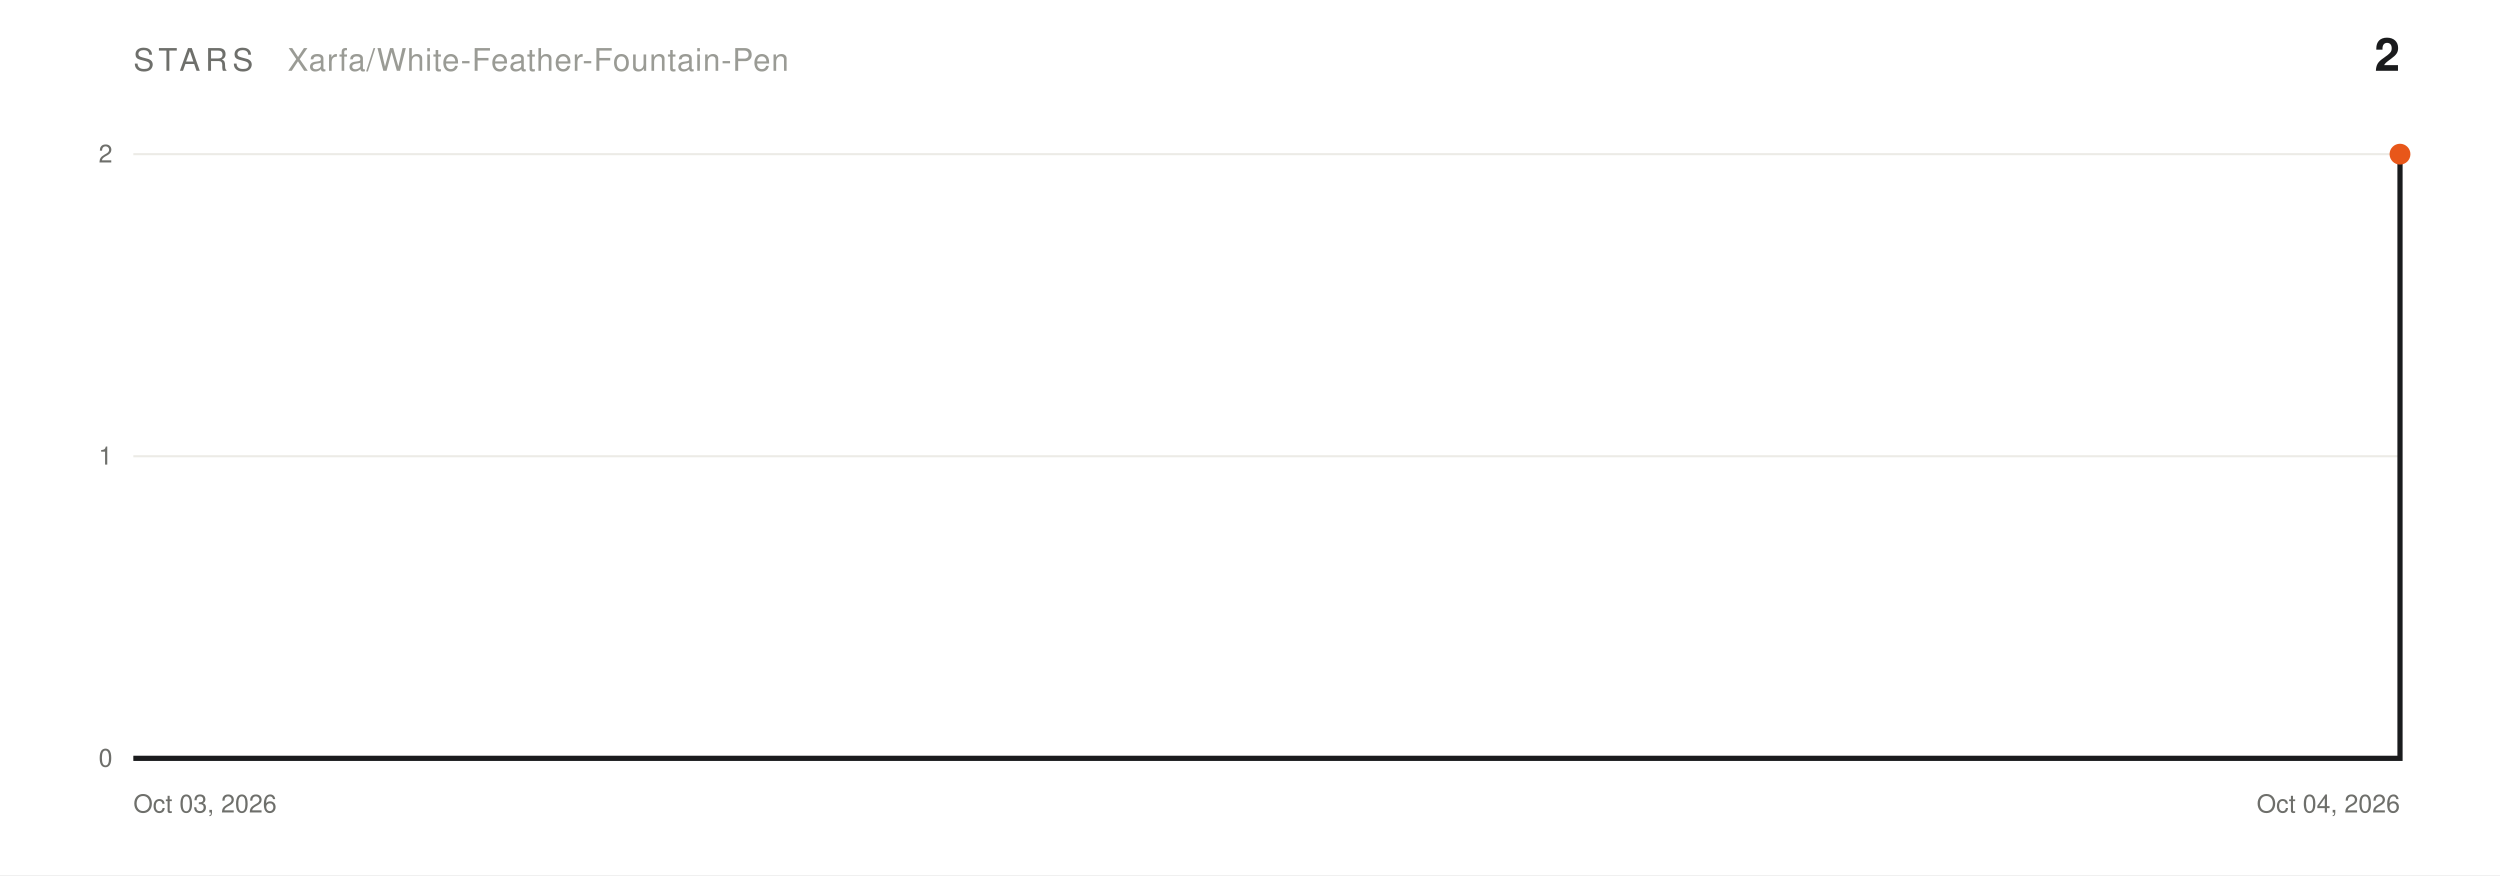
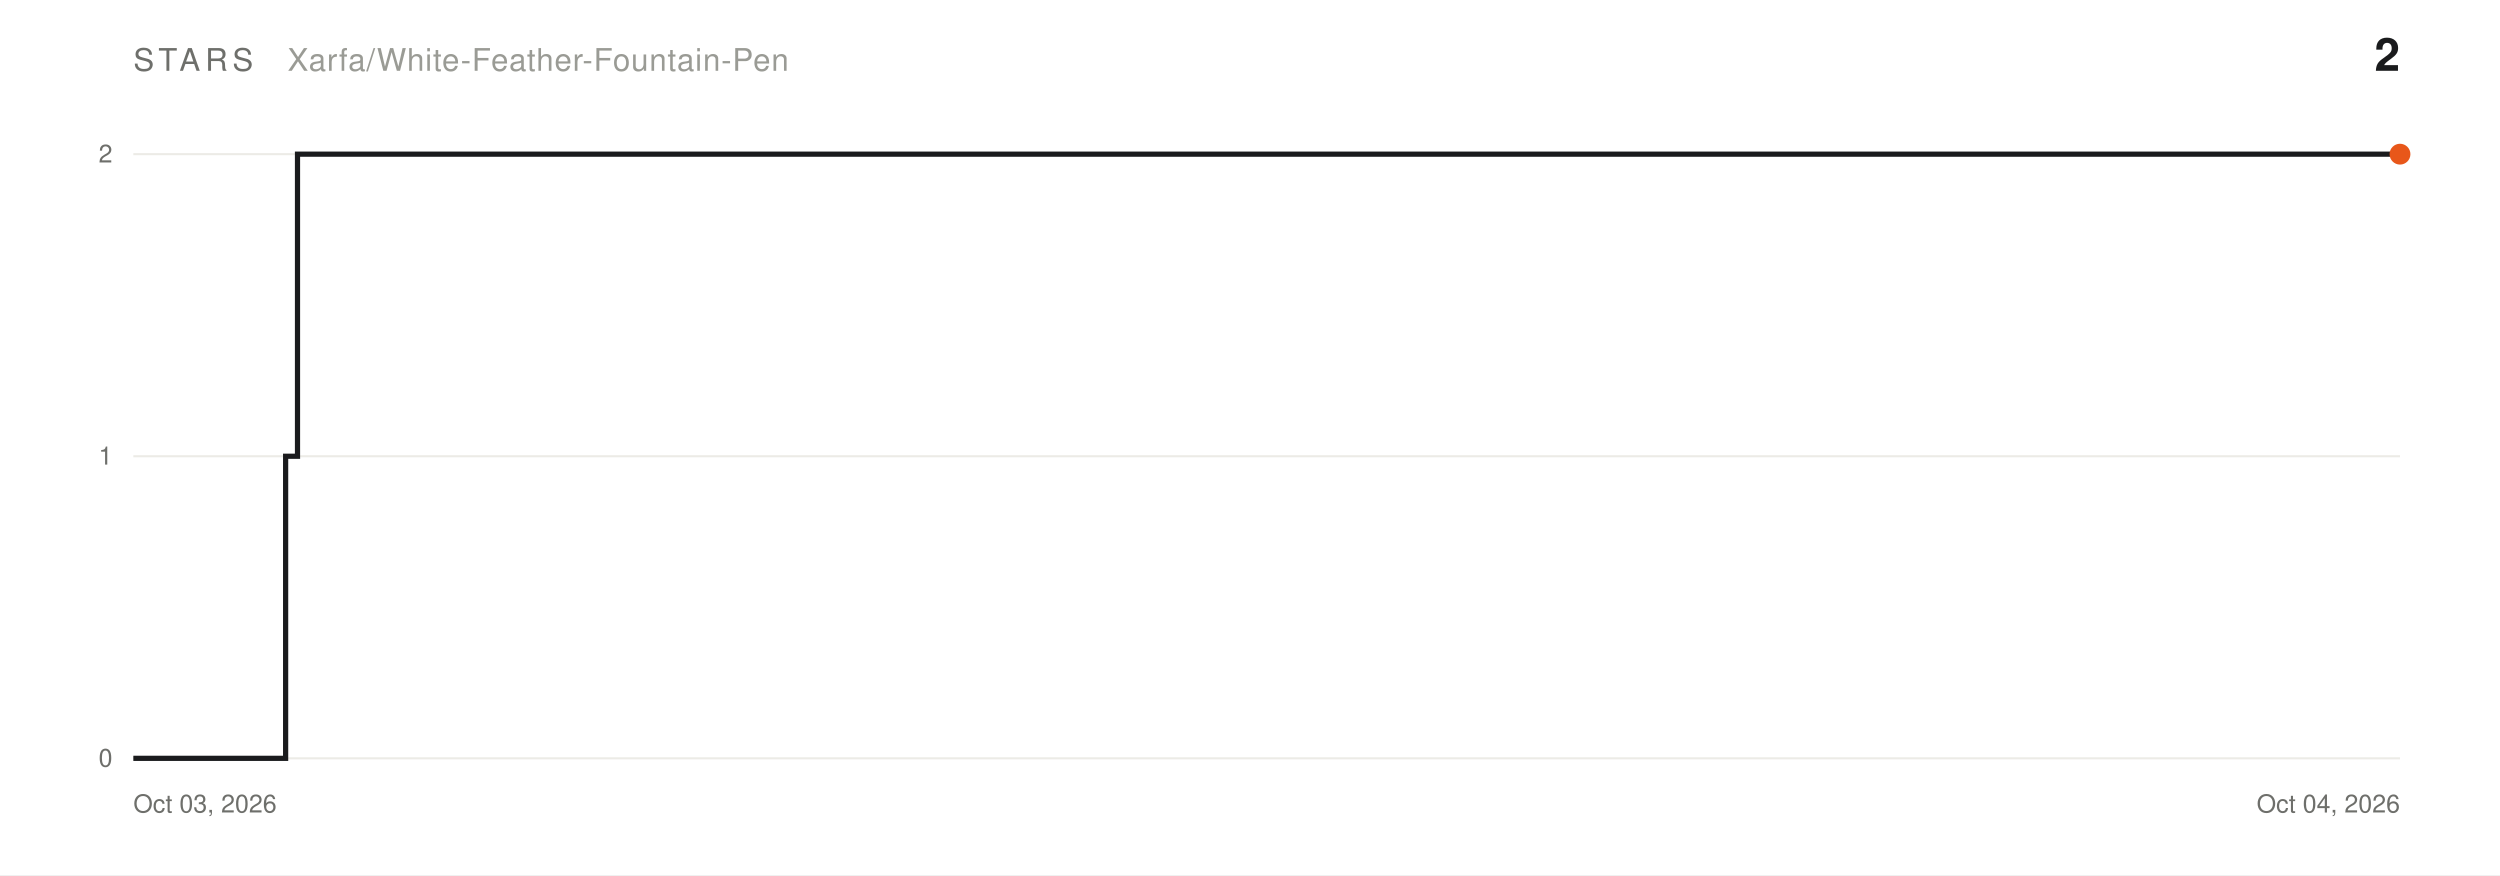
<svg xmlns="http://www.w3.org/2000/svg" width="1200" height="420" viewBox="0 0 1200 420" font-family="Helvetica,Arial,sans-serif">
  <rect width="1200" height="420" fill="#FFFFFF" />
  <text x="64" y="34" font-size="15" letter-spacing="2.4" fill="#6E6F6B">STARS</text>
  <text x="138" y="34" font-size="15" letter-spacing="0.4" fill="#9A9B95">Xarfa/White-Feather-Fountain-Pen</text>
  <text x="1152" y="34" font-size="22" font-weight="bold" fill="#1A1B1D" text-anchor="end">2</text>
  <line x1="64" y1="364.0" x2="1152" y2="364.0" stroke="#ECEBE6" stroke-width="1" />
  <text x="54" y="368.0" font-size="12" fill="#6E6F6B" text-anchor="end">0</text>
  <line x1="64" y1="219.0" x2="1152" y2="219.0" stroke="#ECEBE6" stroke-width="1" />
  <text x="54" y="223.0" font-size="12" fill="#6E6F6B" text-anchor="end">1</text>
  <line x1="64" y1="74.0" x2="1152" y2="74.0" stroke="#ECEBE6" stroke-width="1" />
  <text x="54" y="78.0" font-size="12" fill="#6E6F6B" text-anchor="end">2</text>
  <text x="64" y="390" font-size="12" fill="#6E6F6B">Oct 03, 2026</text>
  <text x="1152" y="390" font-size="12" fill="#6E6F6B" text-anchor="end">Oct 04, 2026</text>
-   <path d="M 64.0,364.0 L 1152.0,364.0 L 1152.0,219.0 L 1152.0,219.0 L 1152.0,74.0 L 1152.0,74.0" fill="none" stroke="#1A1B1D" stroke-width="2.5" stroke-linejoin="miter" />
+   <path d="M 64.0,364.0 L 137.1,364.0 L 137.1,219.0 L 142.8,219.0 L 142.8,74.0 L 1152.0,74.0" fill="none" stroke="#1A1B1D" stroke-width="2.5" stroke-linejoin="miter" />
  <circle cx="1152.0" cy="74.0" r="5" fill="#E8571A" />
</svg>
